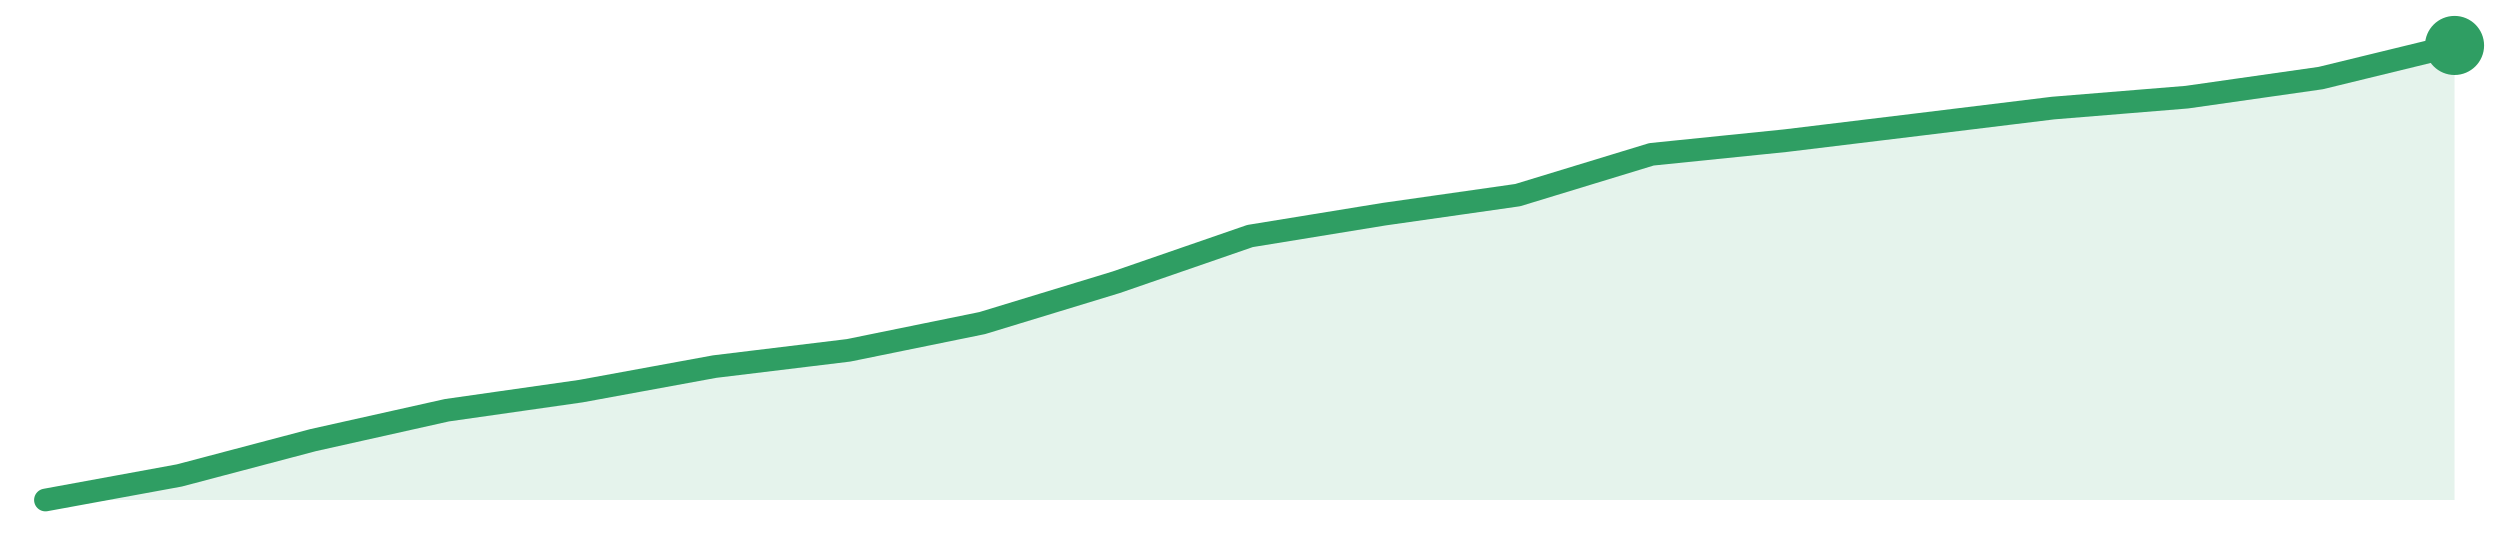
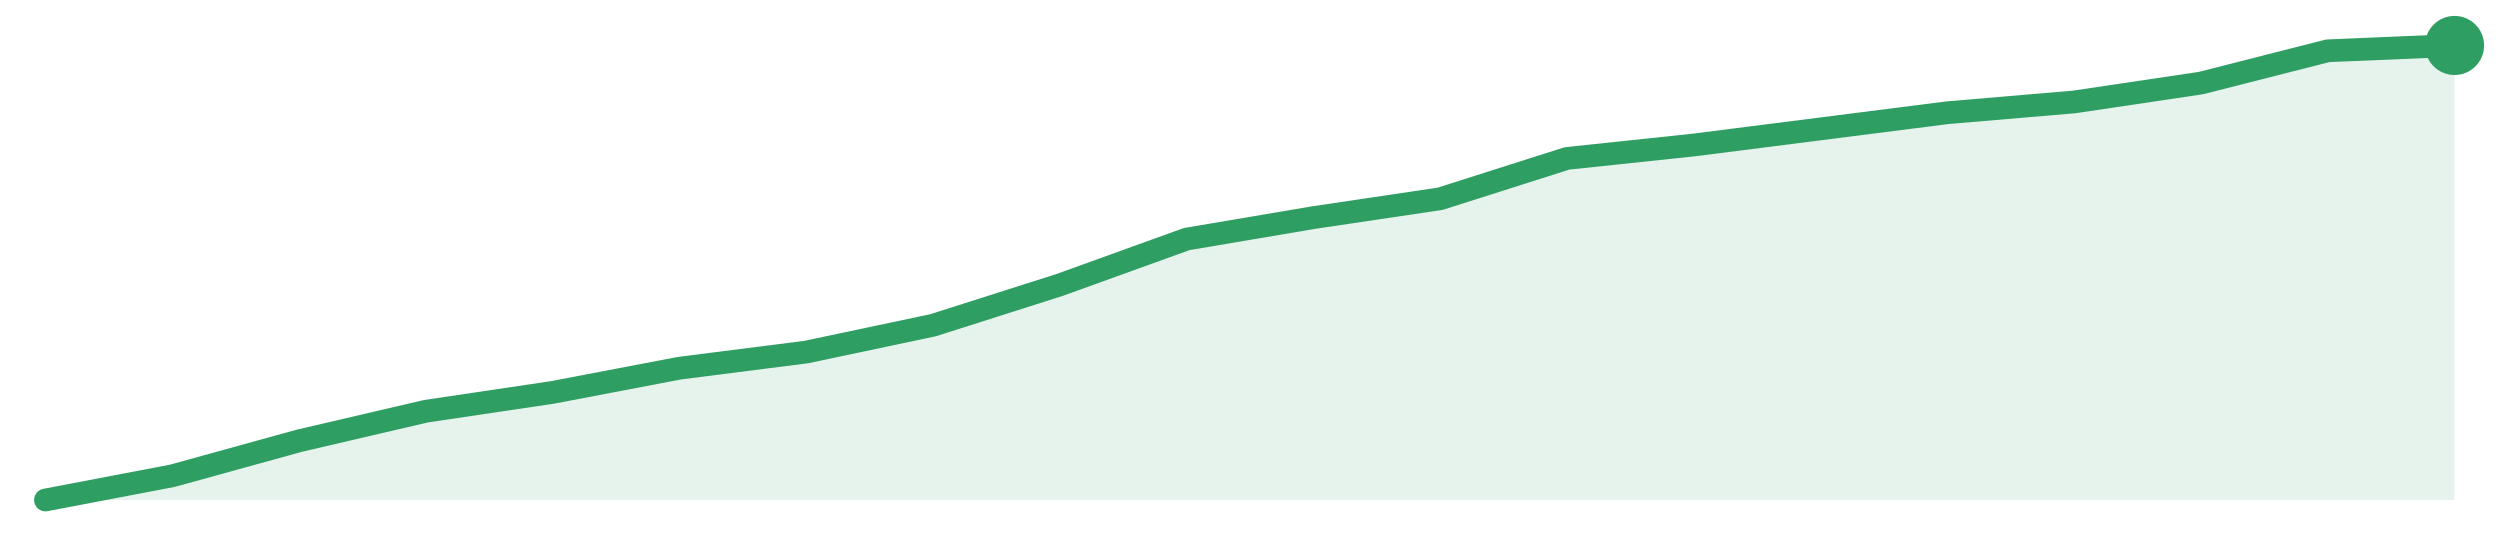
<svg xmlns="http://www.w3.org/2000/svg" width="220" height="48" viewBox="0 0 220 48" role="img" aria-label="trend">
-   <path d="M4.0,44.0 L4.0,44.0 L15.78,41.84 L27.56,38.73 L39.33,36.1 L51.11,34.42 L62.89,32.26 L74.67,30.83 L86.44,28.43 L98.22,24.84 L110.0,20.77 L121.78,18.85 L133.56,17.17 L145.33,13.58 L157.11,12.38 L168.89,10.95 L180.67,9.51 L192.44,8.55 L204.22,6.87 L216.0,4.0 L216.0,44.0 Z" fill="#2f9e631f" />
-   <path d="M4.0,44.0 L15.78,41.84 L27.56,38.73 L39.33,36.1 L51.11,34.42 L62.89,32.26 L74.67,30.83 L86.44,28.43 L98.22,24.84 L110.0,20.77 L121.78,18.85 L133.56,17.17 L145.33,13.58 L157.11,12.38 L168.89,10.95 L180.67,9.51 L192.44,8.55 L204.22,6.87 L216.0,4.0" fill="none" stroke="#2f9e63" stroke-width="2" stroke-linejoin="round" stroke-linecap="round" />
+   <path d="M4.0,44.0 L4.0,44.0 L15.16,41.87 L26.32,38.79 L37.47,36.19 L48.63,34.53 L59.79,32.4 L70.95,30.98 L82.11,28.62 L93.26,25.07 L104.42,21.04 L115.58,19.15 L126.74,17.49 L137.89,13.94 L149.05,12.76 L160.21,11.34 L171.37,9.92 L182.53,8.97 L193.68,7.31 L204.84,4.47 L216.0,4.0 L216.0,44.0 Z" fill="#2f9e631f" />
+   <path d="M4.0,44.0 L15.16,41.87 L26.32,38.79 L37.47,36.19 L48.63,34.53 L59.79,32.4 L70.95,30.98 L82.11,28.62 L93.26,25.07 L104.42,21.04 L115.58,19.15 L126.74,17.49 L137.89,13.94 L149.05,12.76 L160.21,11.34 L171.37,9.92 L182.53,8.97 L193.68,7.31 L204.84,4.47 L216.0,4.0" fill="none" stroke="#2f9e63" stroke-width="2" stroke-linejoin="round" stroke-linecap="round" />
  <circle cx="216.0" cy="4.0" r="2.6" fill="#2f9e63" />
</svg>
